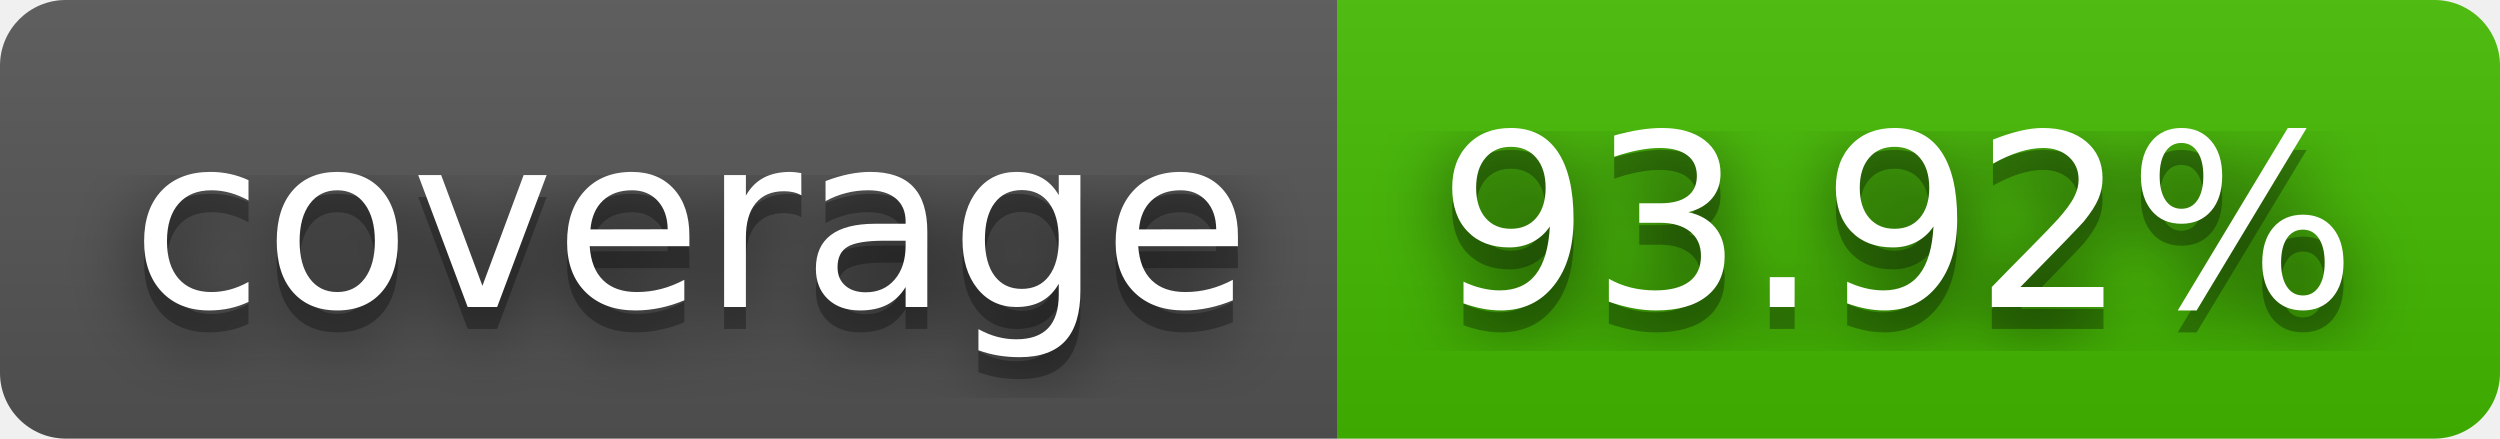
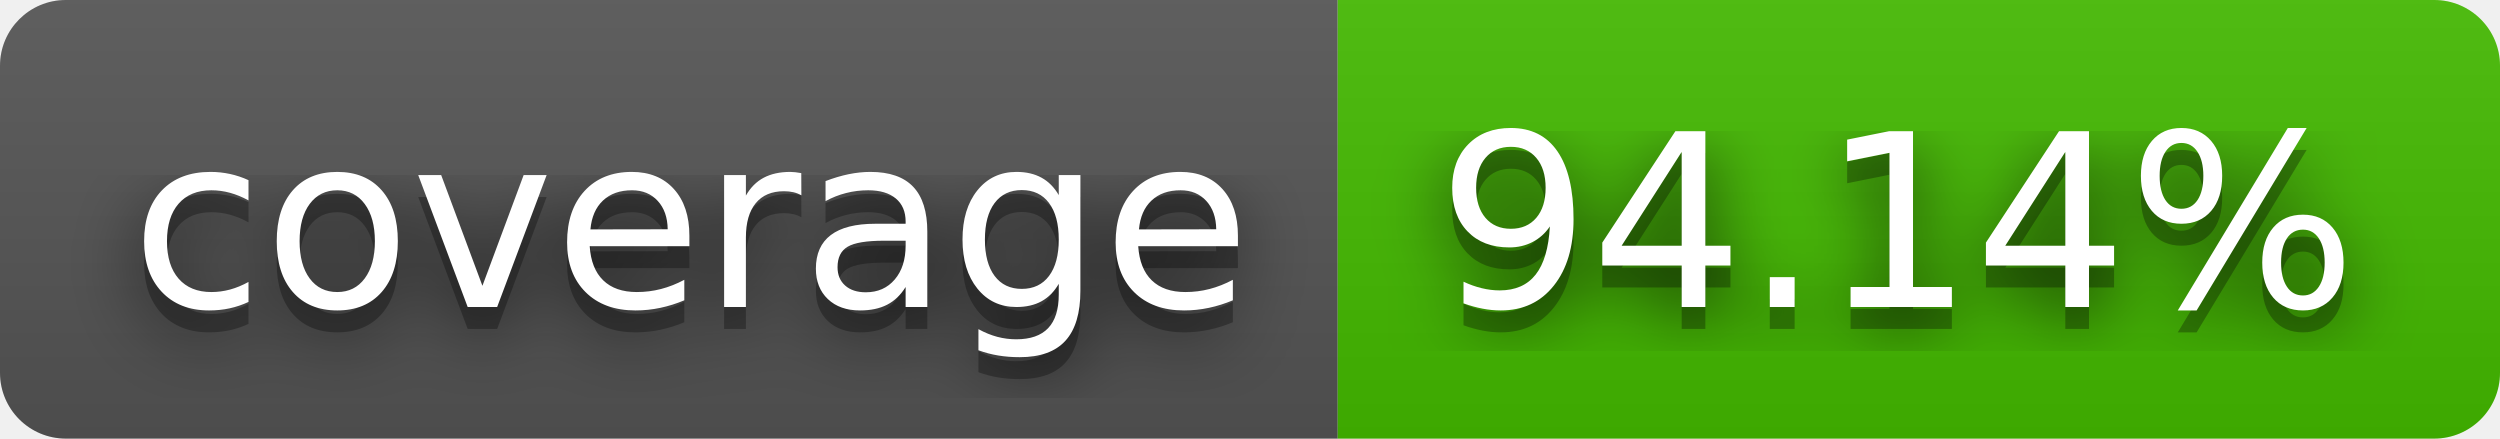
- <svg xmlns="http://www.w3.org/2000/svg" width="114" height="20" role="img" aria-label="coverage: 93.92%">
+ <svg xmlns="http://www.w3.org/2000/svg" width="114" height="20" role="img" aria-label="coverage: 94.14%">
  <filter id="blur">
    <feGaussianBlur stdDeviation="16" />
  </filter>
  <linearGradient id="s" x2="0" y2="100%">
    <stop offset="0" stop-color="#bbb" stop-opacity=".1" />
    <stop offset="1" stop-opacity=".1" />
  </linearGradient>
  <clipPath id="r">
    <rect width="114" height="20" rx="3" />
  </clipPath>
  <g clip-path="url(#r)">
    <rect width="61" height="20" fill="#555" />
    <rect x="61" width="53" height="20" fill="#4b0" />
    <rect width="114" height="20" fill="url(#s)" />
  </g>
  <g fill="#fff" text-anchor="middle" font-family="Verdana,Geneva,DejaVu Sans,sans-serif" text-rendering="geometricPrecision" font-size="110">
    <g transform="scale(.1)">
      <g aria-hidden="true" fill="#010101">
        <text x="315" y="150" fill-opacity=".8" filter="url(#blur)" textLength="510">coverage</text>
        <text x="315" y="150" fill-opacity=".3" textLength="510">coverage</text>
      </g>
      <text x="315" y="140" textLength="510">coverage</text>
    </g>
    <g transform="scale(.1)">
      <g aria-hidden="true" fill="#010101">
-         <text x="865" y="150" fill-opacity=".8" filter="url(#blur)" textLength="430">93.92%</text>
-         <text x="865" y="150" fill-opacity=".3" textLength="430">93.92%</text>
+         <text x="865" y="150" fill-opacity=".8" filter="url(#blur)" textLength="430">94.14%</text>
+         <text x="865" y="150" fill-opacity=".3" textLength="430">94.14%</text>
      </g>
-       <text x="865" y="140" textLength="430">93.92%</text>
+       <text x="865" y="140" textLength="430">94.14%</text>
    </g>
  </g>
</svg>
